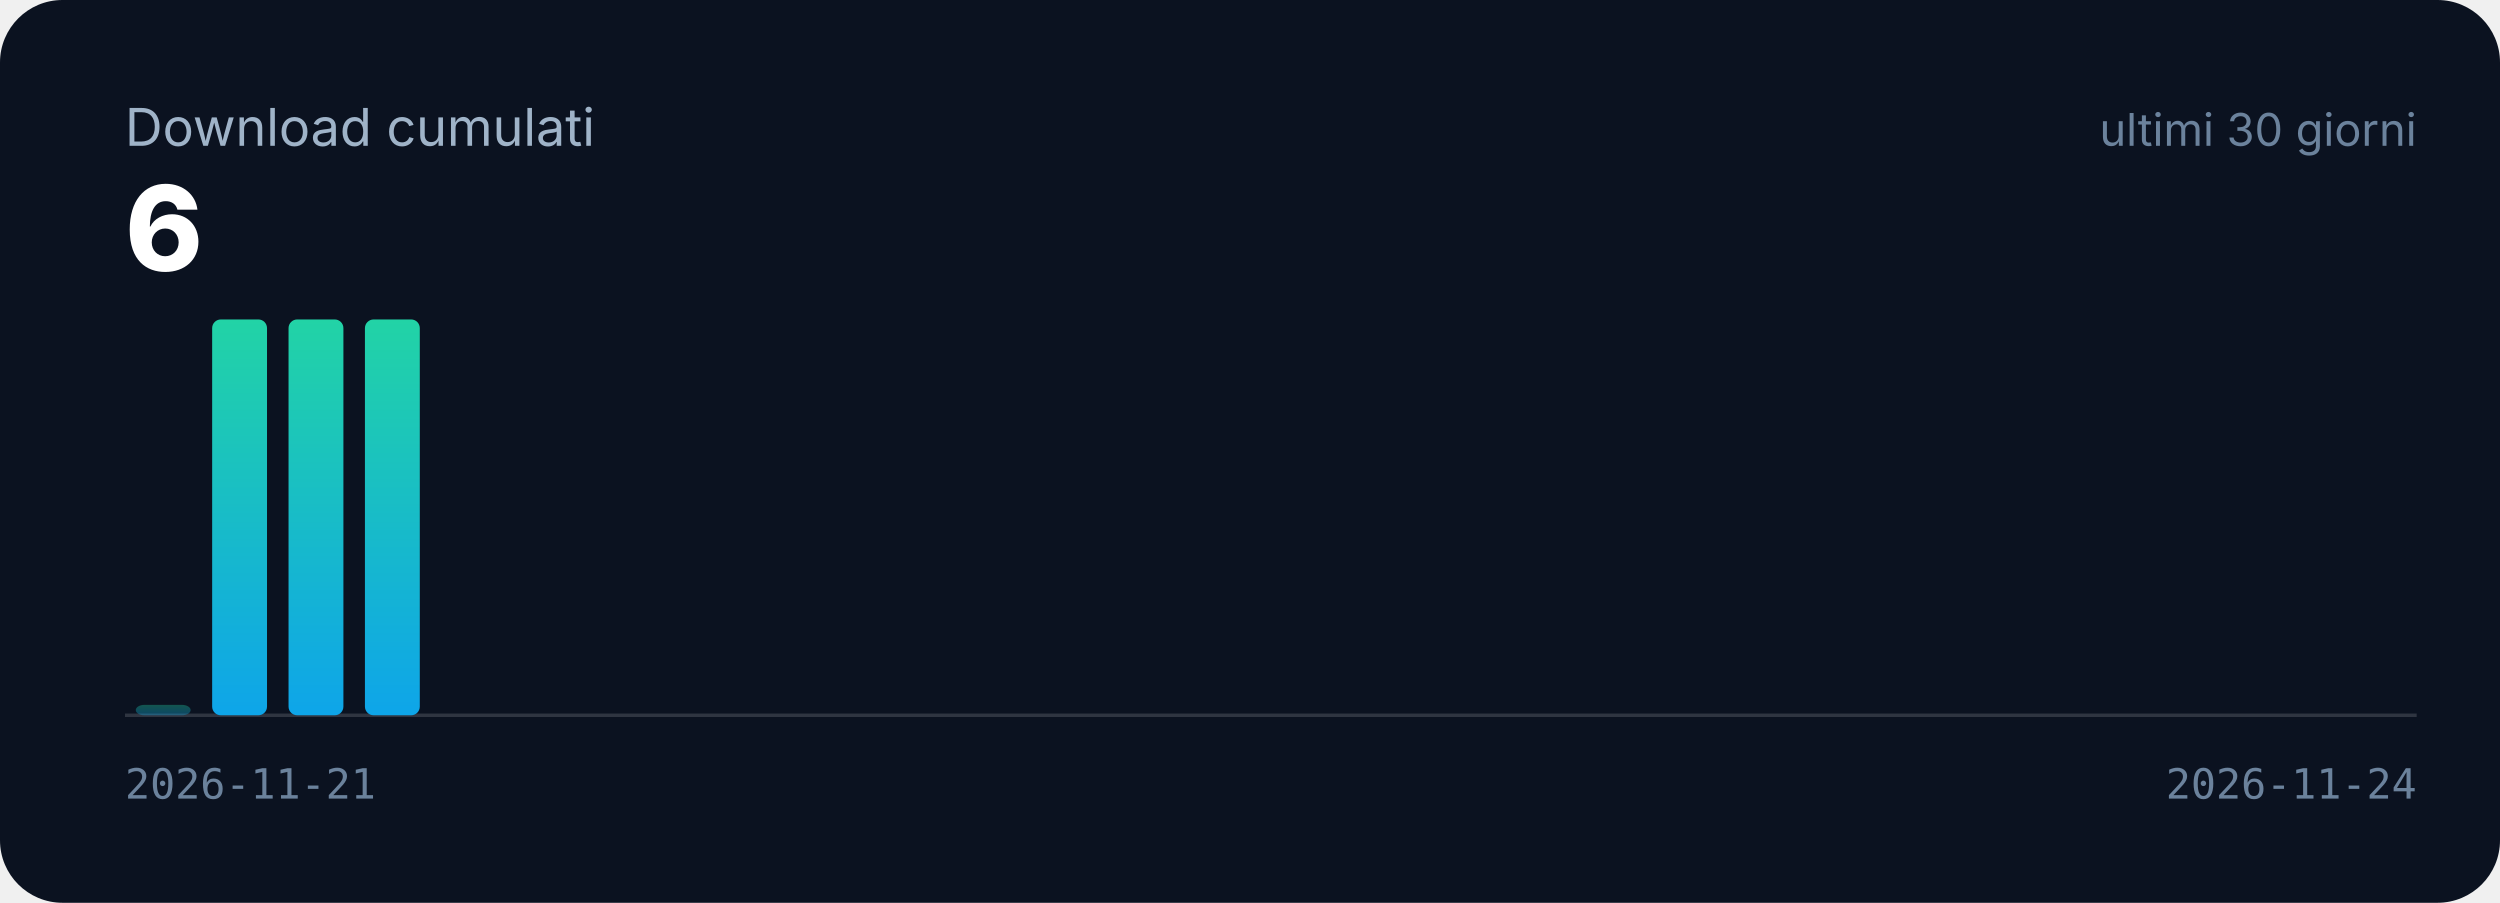
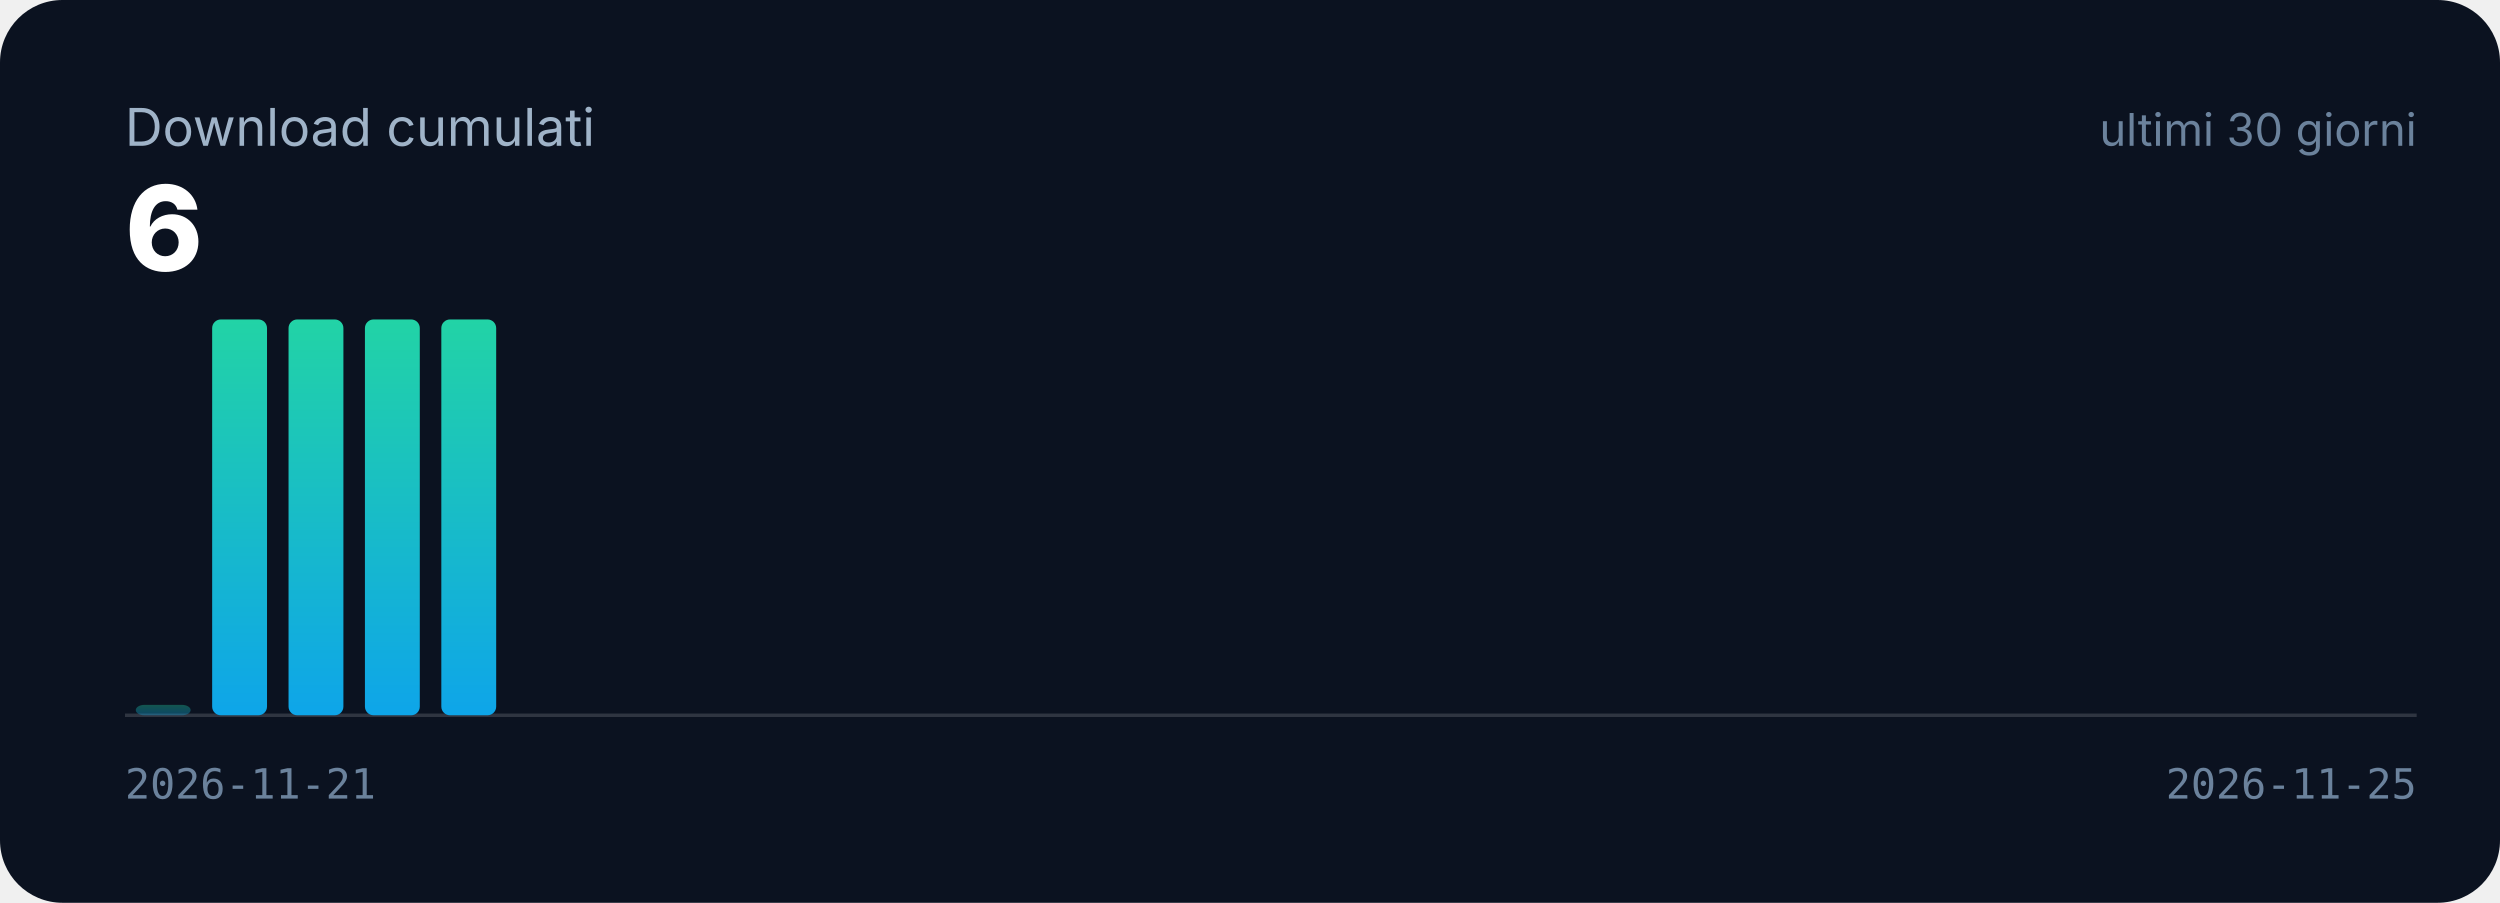
<svg xmlns="http://www.w3.org/2000/svg" viewBox="0 0 720 260" role="img" aria-label="Download cumulati: 6">
  <defs>
    <linearGradient id="g" x1="0" y1="1" x2="0" y2="0">
      <stop offset="0" stop-color="#0ea5e9" />
      <stop offset="1" stop-color="#22d3a6" />
    </linearGradient>
  </defs>
  <rect width="720" height="260" rx="18" fill="#0b1220" />
  <text x="36" y="42" font-family="Inter,'Segoe UI',Roboto,Arial,sans-serif" font-size="15" fill="#9fb3c8">Download cumulati</text>
  <text x="36" y="78" font-family="Inter,'Segoe UI',Roboto,Arial,sans-serif" font-size="34" font-weight="800" fill="#ffffff">6</text>
  <text x="696" y="42" text-anchor="end" font-family="Inter,'Segoe UI',Roboto,Arial,sans-serif" font-size="13" fill="#6b829c">ultimi 30 giorni</text>
  <line x1="36" y1="206" x2="696" y2="206" stroke="#ffffff" stroke-opacity="0.15" />
  <rect x="39.1" y="203.0" width="15.8" height="3.0" rx="2.5" fill="url(#g)" opacity="0.35" />
  <rect x="61.1" y="92.0" width="15.8" height="114.0" rx="2.5" fill="url(#g)" opacity="1" />
  <rect x="83.1" y="92.0" width="15.8" height="114.0" rx="2.5" fill="url(#g)" opacity="1" />
  <rect x="105.1" y="92.0" width="15.8" height="114.0" rx="2.5" fill="url(#g)" opacity="1" />
+   <rect x="127.1" y="92.0" width="15.8" height="114.0" rx="2.5" fill="url(#g)" opacity="1" />
  <text x="36" y="230" font-family="ui-monospace,Consolas,monospace" font-size="12" fill="#6b829c">2026-11-21</text>
-   <text x="696" y="230" text-anchor="end" font-family="ui-monospace,Consolas,monospace" font-size="12" fill="#6b829c">2026-11-24</text>
+   <text x="696" y="230" text-anchor="end" font-family="ui-monospace,Consolas,monospace" font-size="12" fill="#6b829c">2026-11-25</text>
</svg>
